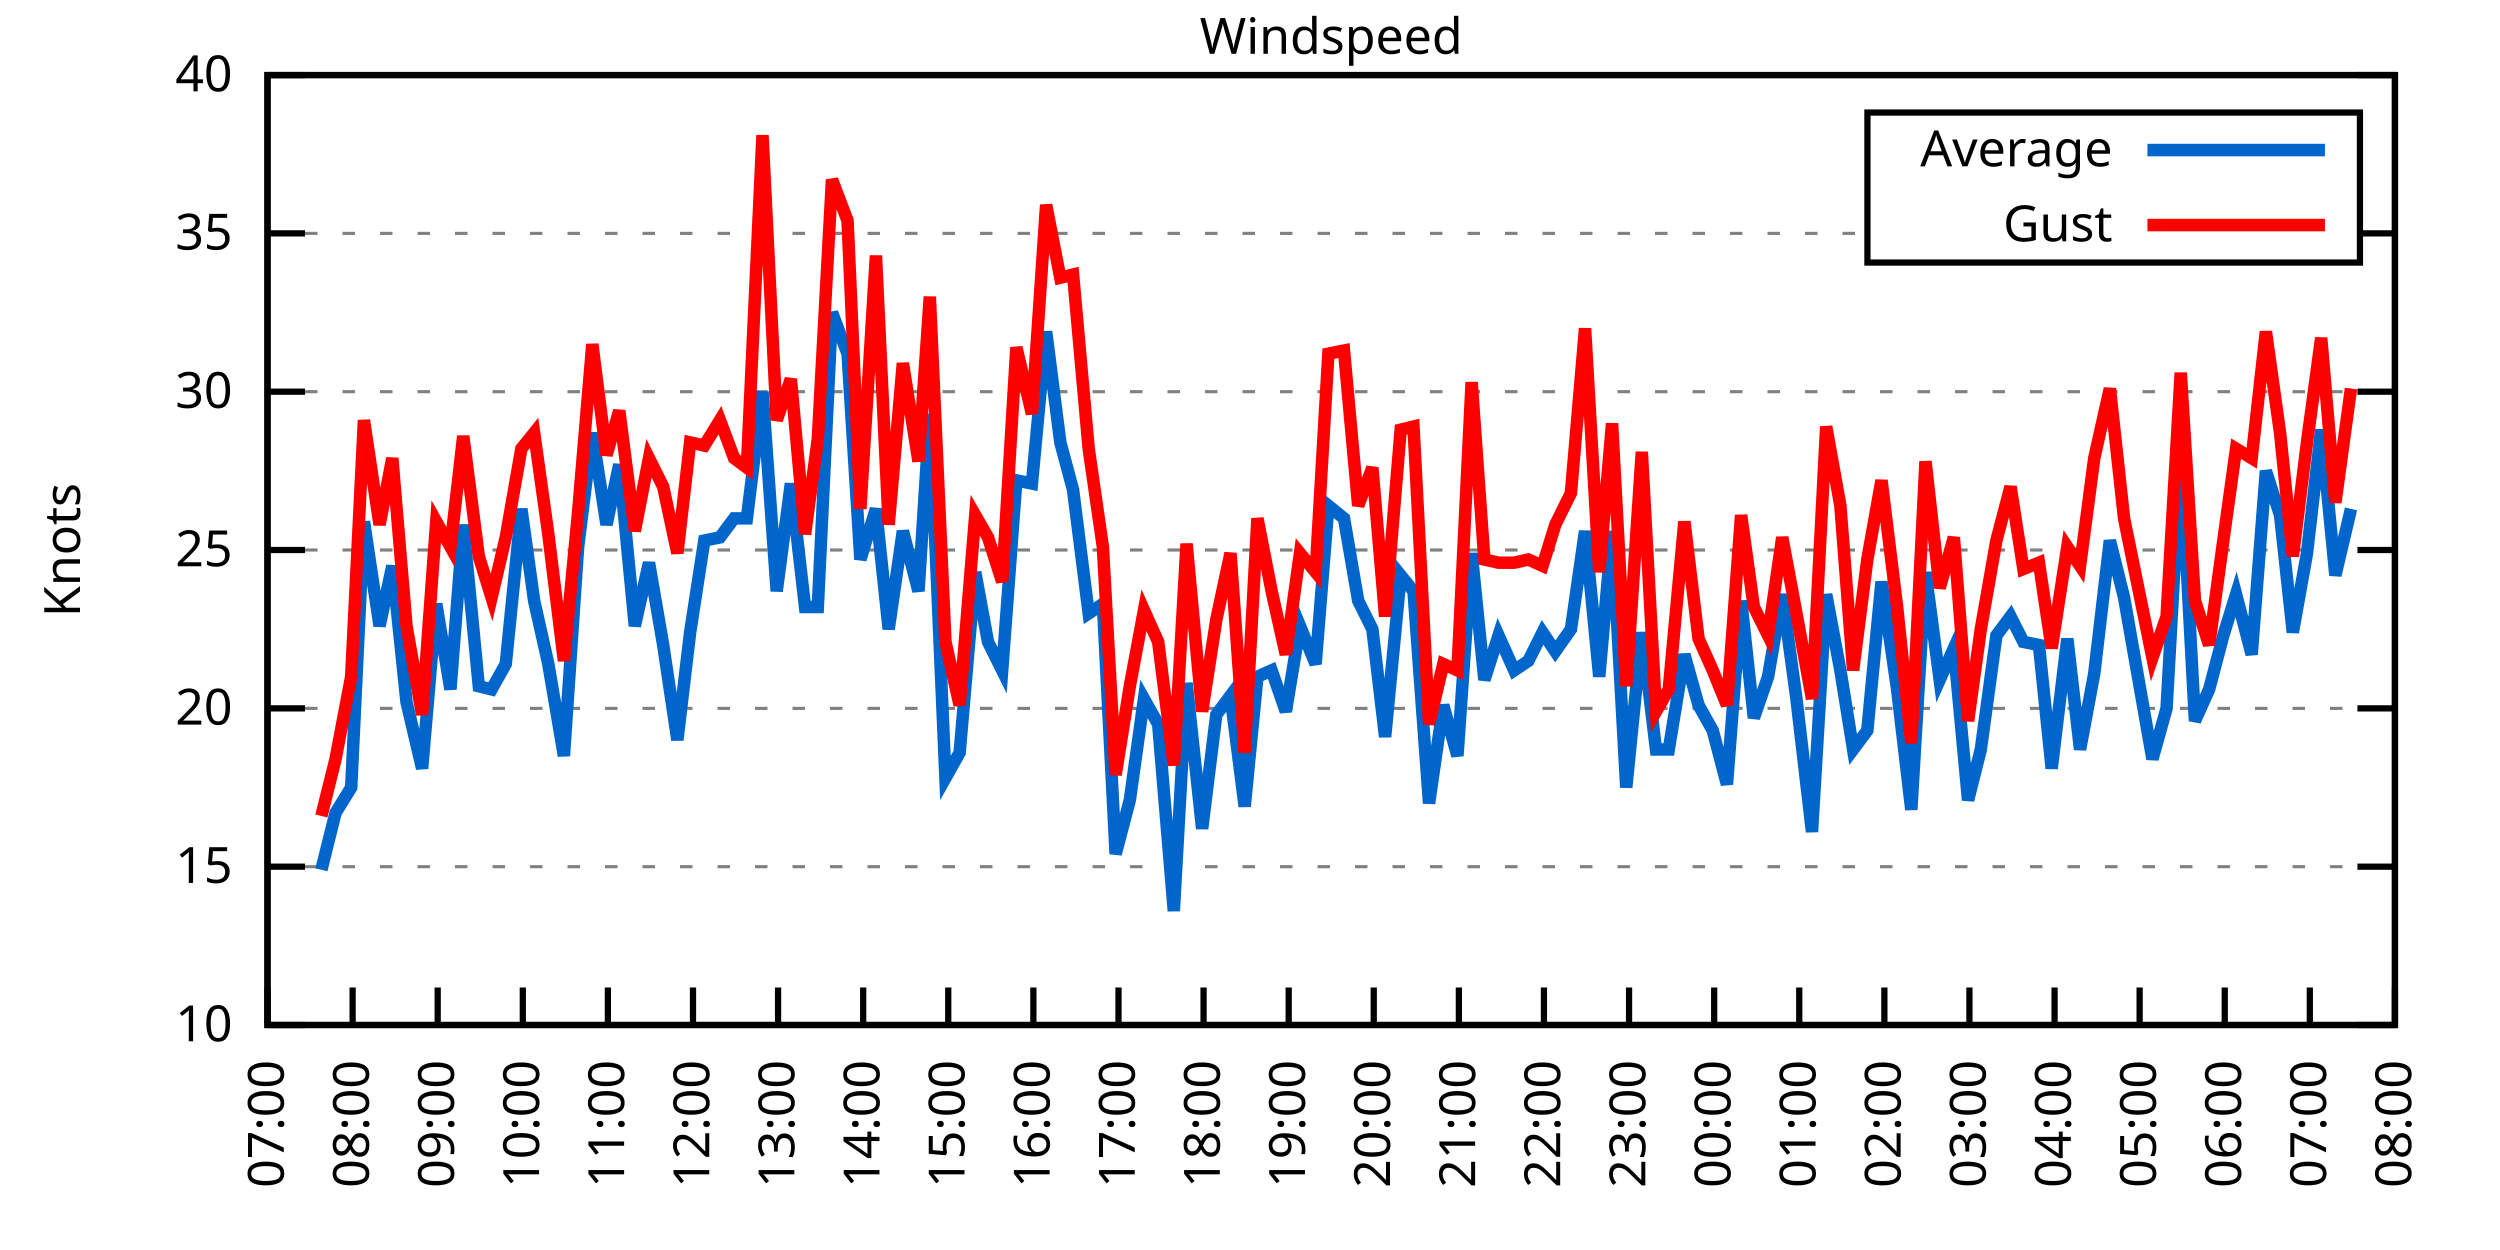
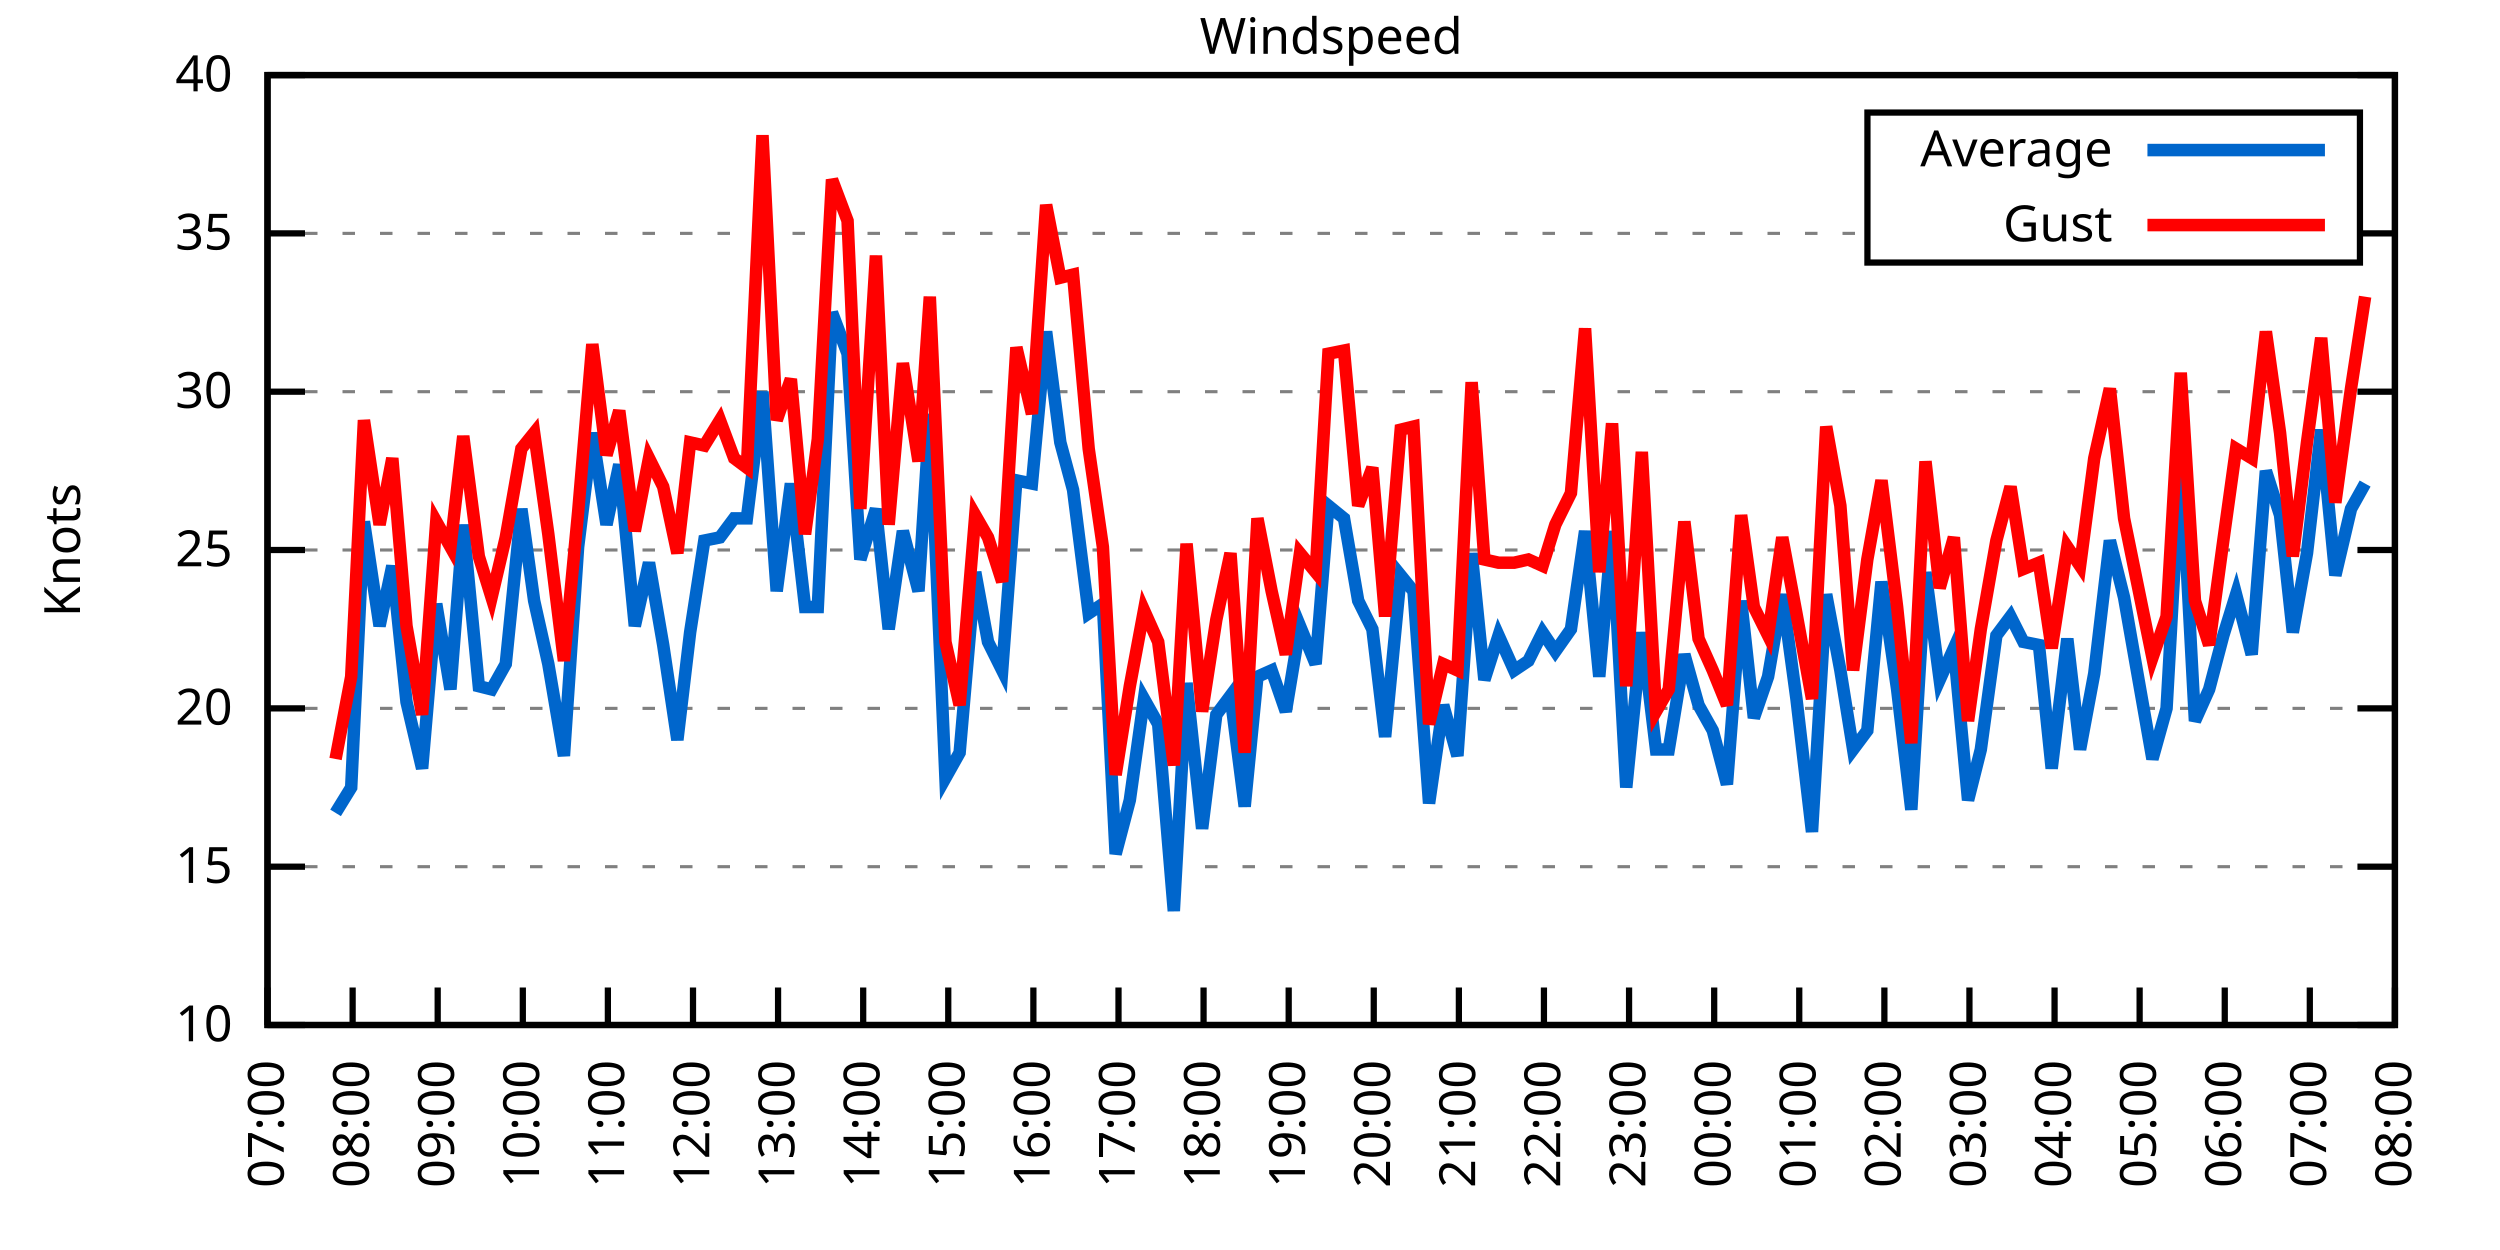
<svg xmlns="http://www.w3.org/2000/svg" xmlns:xlink="http://www.w3.org/1999/xlink" width="400" height="200" viewBox="0 0 400 200">
  <g id="gnuplot_canvas">
    <rect x="0" y="0" width="400" height="200" fill="none" />
    <defs>
      <circle id="gpDot" r="0.5" stroke-width="0.5" stroke="currentColor" />
      <path id="gpPt0" stroke-width="0.333" stroke="currentColor" d="M-1,0 h2 M0,-1 v2" />
      <path id="gpPt1" stroke-width="0.333" stroke="currentColor" d="M-1,-1 L1,1 M1,-1 L-1,1" />
      <path id="gpPt2" stroke-width="0.333" stroke="currentColor" d="M-1,0 L1,0 M0,-1 L0,1 M-1,-1 L1,1 M-1,1 L1,-1" />
      <rect id="gpPt3" stroke-width="0.333" stroke="currentColor" x="-1" y="-1" width="2" height="2" />
      <rect id="gpPt4" stroke-width="0.333" stroke="currentColor" fill="currentColor" x="-1" y="-1" width="2" height="2" />
      <circle id="gpPt5" stroke-width="0.333" stroke="currentColor" cx="0" cy="0" r="1" />
      <use xlink:href="#gpPt5" id="gpPt6" fill="currentColor" stroke="none" />
      <path id="gpPt7" stroke-width="0.333" stroke="currentColor" d="M0,-1.33 L-1.33,0.67 L1.33,0.67 z" />
      <use xlink:href="#gpPt7" id="gpPt8" fill="currentColor" stroke="none" />
      <use xlink:href="#gpPt7" id="gpPt9" stroke="currentColor" transform="rotate(180)" />
      <use xlink:href="#gpPt9" id="gpPt10" fill="currentColor" stroke="none" />
      <use xlink:href="#gpPt3" id="gpPt11" stroke="currentColor" transform="rotate(45)" />
      <use xlink:href="#gpPt11" id="gpPt12" fill="currentColor" stroke="none" />
      <path id="gpPt13" stroke-width="0.333" stroke="currentColor" d="M0,1.330 L1.265,0.411 L0.782,-1.067 L-0.782,-1.076 L-1.265,0.411 z" />
      <use xlink:href="#gpPt13" id="gpPt14" fill="currentColor" stroke="none" />
      <filter id="textbox" filterUnits="objectBoundingBox" x="0" y="0" height="1" width="1">
        <feFlood flood-color="white" flood-opacity="1" result="bgnd" />
        <feComposite in="SourceGraphic" in2="bgnd" operator="atop" />
      </filter>
      <filter id="greybox" filterUnits="objectBoundingBox" x="0" y="0" height="1" width="1">
        <feFlood flood-color="lightgrey" flood-opacity="1" result="grey" />
        <feComposite in="SourceGraphic" in2="grey" operator="atop" />
      </filter>
    </defs>
    <g fill="none" color="white" stroke="currentColor" stroke-width="1.00" stroke-linecap="butt" stroke-linejoin="miter">
</g>
    <g fill="none" color="black" stroke="currentColor" stroke-width="1.00" stroke-linecap="butt" stroke-linejoin="miter">
      <g stroke="none" shape-rendering="crispEdges">
        <polygon fill="rgb(255, 255, 255)" points="42.80,164.00 383.18,164.00 383.18,12.02 42.80,12.02 " />
      </g>
    </g>
    <g fill="none" color="black" stroke="currentColor" stroke-width="1.00" stroke-linecap="butt" stroke-linejoin="miter">
</g>
    <g fill="none" color="black" stroke="black" stroke-width="0.50" stroke-linecap="butt" stroke-linejoin="miter">
</g>
    <g fill="none" color="gray" stroke="currentColor" stroke-width="0.50" stroke-linecap="butt" stroke-linejoin="miter">
      <path stroke="gray" stroke-dasharray="2,4" class="gridline" d="M42.80,164.00 L383.19,164.00  " />
    </g>
    <g fill="none" color="gray" stroke="gray" stroke-width="1.00" stroke-linecap="butt" stroke-linejoin="miter">
</g>
    <g fill="none" color="black" stroke="currentColor" stroke-width="1.00" stroke-linecap="butt" stroke-linejoin="miter">
      <path stroke="black" d="M42.80,164.00 L48.80,164.00 M383.19,164.00 L377.19,164.00  " />
      <g transform="translate(37.20,166.60)" stroke="none" fill="black" font-family="Sans" font-size="8.00" text-anchor="end">
        <text>
          <tspan font-family="Sans"> 10</tspan>
        </text>
      </g>
    </g>
    <g fill="none" color="black" stroke="currentColor" stroke-width="1.00" stroke-linecap="butt" stroke-linejoin="miter">
</g>
    <g fill="none" color="black" stroke="black" stroke-width="0.50" stroke-linecap="butt" stroke-linejoin="miter">
</g>
    <g fill="none" color="gray" stroke="currentColor" stroke-width="0.50" stroke-linecap="butt" stroke-linejoin="miter">
      <path stroke="gray" stroke-dasharray="2,4" class="gridline" d="M42.80,138.67 L383.19,138.67  " />
    </g>
    <g fill="none" color="gray" stroke="gray" stroke-width="1.00" stroke-linecap="butt" stroke-linejoin="miter">
</g>
    <g fill="none" color="black" stroke="currentColor" stroke-width="1.00" stroke-linecap="butt" stroke-linejoin="miter">
      <path stroke="black" d="M42.80,138.67 L48.80,138.67 M383.19,138.67 L377.19,138.67  " />
      <g transform="translate(37.20,141.27)" stroke="none" fill="black" font-family="Sans" font-size="8.00" text-anchor="end">
        <text>
          <tspan font-family="Sans"> 15</tspan>
        </text>
      </g>
    </g>
    <g fill="none" color="black" stroke="currentColor" stroke-width="1.00" stroke-linecap="butt" stroke-linejoin="miter">
</g>
    <g fill="none" color="black" stroke="black" stroke-width="0.50" stroke-linecap="butt" stroke-linejoin="miter">
</g>
    <g fill="none" color="gray" stroke="currentColor" stroke-width="0.50" stroke-linecap="butt" stroke-linejoin="miter">
      <path stroke="gray" stroke-dasharray="2,4" class="gridline" d="M42.80,113.34 L383.19,113.34  " />
    </g>
    <g fill="none" color="gray" stroke="gray" stroke-width="1.00" stroke-linecap="butt" stroke-linejoin="miter">
</g>
    <g fill="none" color="black" stroke="currentColor" stroke-width="1.00" stroke-linecap="butt" stroke-linejoin="miter">
      <path stroke="black" d="M42.80,113.34 L48.80,113.34 M383.19,113.34 L377.19,113.34  " />
      <g transform="translate(37.20,115.94)" stroke="none" fill="black" font-family="Sans" font-size="8.00" text-anchor="end">
        <text>
          <tspan font-family="Sans"> 20</tspan>
        </text>
      </g>
    </g>
    <g fill="none" color="black" stroke="currentColor" stroke-width="1.00" stroke-linecap="butt" stroke-linejoin="miter">
</g>
    <g fill="none" color="black" stroke="black" stroke-width="0.50" stroke-linecap="butt" stroke-linejoin="miter">
</g>
    <g fill="none" color="gray" stroke="currentColor" stroke-width="0.50" stroke-linecap="butt" stroke-linejoin="miter">
      <path stroke="gray" stroke-dasharray="2,4" class="gridline" d="M42.80,88.00 L383.19,88.00  " />
    </g>
    <g fill="none" color="gray" stroke="gray" stroke-width="1.00" stroke-linecap="butt" stroke-linejoin="miter">
</g>
    <g fill="none" color="black" stroke="currentColor" stroke-width="1.00" stroke-linecap="butt" stroke-linejoin="miter">
      <path stroke="black" d="M42.80,88.00 L48.80,88.00 M383.19,88.00 L377.19,88.00  " />
      <g transform="translate(37.20,90.60)" stroke="none" fill="black" font-family="Sans" font-size="8.00" text-anchor="end">
        <text>
          <tspan font-family="Sans"> 25</tspan>
        </text>
      </g>
    </g>
    <g fill="none" color="black" stroke="currentColor" stroke-width="1.00" stroke-linecap="butt" stroke-linejoin="miter">
</g>
    <g fill="none" color="black" stroke="black" stroke-width="0.50" stroke-linecap="butt" stroke-linejoin="miter">
</g>
    <g fill="none" color="gray" stroke="currentColor" stroke-width="0.50" stroke-linecap="butt" stroke-linejoin="miter">
      <path stroke="gray" stroke-dasharray="2,4" class="gridline" d="M42.80,62.67 L383.19,62.67  " />
    </g>
    <g fill="none" color="gray" stroke="gray" stroke-width="1.00" stroke-linecap="butt" stroke-linejoin="miter">
</g>
    <g fill="none" color="black" stroke="currentColor" stroke-width="1.00" stroke-linecap="butt" stroke-linejoin="miter">
      <path stroke="black" d="M42.80,62.67 L48.80,62.67 M383.19,62.67 L377.19,62.67  " />
      <g transform="translate(37.20,65.27)" stroke="none" fill="black" font-family="Sans" font-size="8.00" text-anchor="end">
        <text>
          <tspan font-family="Sans"> 30</tspan>
        </text>
      </g>
    </g>
    <g fill="none" color="black" stroke="currentColor" stroke-width="1.00" stroke-linecap="butt" stroke-linejoin="miter">
</g>
    <g fill="none" color="black" stroke="black" stroke-width="0.50" stroke-linecap="butt" stroke-linejoin="miter">
</g>
    <g fill="none" color="gray" stroke="currentColor" stroke-width="0.50" stroke-linecap="butt" stroke-linejoin="miter">
      <path stroke="gray" stroke-dasharray="2,4" class="gridline" d="M42.80,37.34 L298.79,37.34 M377.59,37.34 L383.19,37.34  " />
    </g>
    <g fill="none" color="gray" stroke="gray" stroke-width="1.00" stroke-linecap="butt" stroke-linejoin="miter">
</g>
    <g fill="none" color="black" stroke="currentColor" stroke-width="1.00" stroke-linecap="butt" stroke-linejoin="miter">
      <path stroke="black" d="M42.80,37.34 L48.80,37.34 M383.19,37.34 L377.19,37.34  " />
      <g transform="translate(37.20,39.94)" stroke="none" fill="black" font-family="Sans" font-size="8.00" text-anchor="end">
        <text>
          <tspan font-family="Sans"> 35</tspan>
        </text>
      </g>
    </g>
    <g fill="none" color="black" stroke="currentColor" stroke-width="1.00" stroke-linecap="butt" stroke-linejoin="miter">
</g>
    <g fill="none" color="black" stroke="black" stroke-width="0.50" stroke-linecap="butt" stroke-linejoin="miter">
</g>
    <g fill="none" color="gray" stroke="currentColor" stroke-width="0.50" stroke-linecap="butt" stroke-linejoin="miter">
      <path stroke="gray" stroke-dasharray="2,4" class="gridline" d="M42.80,12.01 L383.19,12.01  " />
    </g>
    <g fill="none" color="gray" stroke="gray" stroke-width="1.00" stroke-linecap="butt" stroke-linejoin="miter">
</g>
    <g fill="none" color="black" stroke="currentColor" stroke-width="1.00" stroke-linecap="butt" stroke-linejoin="miter">
      <path stroke="black" d="M42.80,12.01 L48.80,12.01 M383.19,12.01 L377.19,12.01  " />
      <g transform="translate(37.20,14.61)" stroke="none" fill="black" font-family="Sans" font-size="8.00" text-anchor="end">
        <text>
          <tspan font-family="Sans"> 40</tspan>
        </text>
      </g>
    </g>
    <g fill="none" color="black" stroke="currentColor" stroke-width="1.00" stroke-linecap="butt" stroke-linejoin="miter">
      <path stroke="black" d="M42.80,164.00 L42.80,158.00  " />
      <g transform="translate(45.40,169.60) rotate(270.00)" stroke="none" fill="black" font-family="Sans" font-size="8.00" text-anchor="end">
        <text>
          <tspan font-family="Sans">07:00</tspan>
        </text>
      </g>
    </g>
    <g fill="none" color="black" stroke="currentColor" stroke-width="1.00" stroke-linecap="butt" stroke-linejoin="miter">
      <path stroke="black" d="M56.42,164.00 L56.42,158.00  " />
      <g transform="translate(59.02,169.60) rotate(270.00)" stroke="none" fill="black" font-family="Sans" font-size="8.00" text-anchor="end">
        <text>
          <tspan font-family="Sans">08:00</tspan>
        </text>
      </g>
    </g>
    <g fill="none" color="black" stroke="currentColor" stroke-width="1.00" stroke-linecap="butt" stroke-linejoin="miter">
      <path stroke="black" d="M70.03,164.00 L70.03,158.00  " />
      <g transform="translate(72.63,169.60) rotate(270.00)" stroke="none" fill="black" font-family="Sans" font-size="8.00" text-anchor="end">
        <text>
          <tspan font-family="Sans">09:00</tspan>
        </text>
      </g>
    </g>
    <g fill="none" color="black" stroke="currentColor" stroke-width="1.00" stroke-linecap="butt" stroke-linejoin="miter">
      <path stroke="black" d="M83.65,164.00 L83.65,158.00  " />
      <g transform="translate(86.25,169.60) rotate(270.00)" stroke="none" fill="black" font-family="Sans" font-size="8.00" text-anchor="end">
        <text>
          <tspan font-family="Sans">10:00</tspan>
        </text>
      </g>
    </g>
    <g fill="none" color="black" stroke="currentColor" stroke-width="1.00" stroke-linecap="butt" stroke-linejoin="miter">
      <path stroke="black" d="M97.26,164.00 L97.26,158.00  " />
      <g transform="translate(99.86,169.60) rotate(270.00)" stroke="none" fill="black" font-family="Sans" font-size="8.00" text-anchor="end">
        <text>
          <tspan font-family="Sans">11:00</tspan>
        </text>
      </g>
    </g>
    <g fill="none" color="black" stroke="currentColor" stroke-width="1.00" stroke-linecap="butt" stroke-linejoin="miter">
      <path stroke="black" d="M110.88,164.00 L110.88,158.00  " />
      <g transform="translate(113.48,169.60) rotate(270.00)" stroke="none" fill="black" font-family="Sans" font-size="8.00" text-anchor="end">
        <text>
          <tspan font-family="Sans">12:00</tspan>
        </text>
      </g>
    </g>
    <g fill="none" color="black" stroke="currentColor" stroke-width="1.00" stroke-linecap="butt" stroke-linejoin="miter">
      <path stroke="black" d="M124.49,164.00 L124.49,158.00  " />
      <g transform="translate(127.09,169.60) rotate(270.00)" stroke="none" fill="black" font-family="Sans" font-size="8.00" text-anchor="end">
        <text>
          <tspan font-family="Sans">13:00</tspan>
        </text>
      </g>
    </g>
    <g fill="none" color="black" stroke="currentColor" stroke-width="1.00" stroke-linecap="butt" stroke-linejoin="miter">
      <path stroke="black" d="M138.11,164.00 L138.11,158.00  " />
      <g transform="translate(140.71,169.60) rotate(270.00)" stroke="none" fill="black" font-family="Sans" font-size="8.00" text-anchor="end">
        <text>
          <tspan font-family="Sans">14:00</tspan>
        </text>
      </g>
    </g>
    <g fill="none" color="black" stroke="currentColor" stroke-width="1.00" stroke-linecap="butt" stroke-linejoin="miter">
      <path stroke="black" d="M151.72,164.00 L151.72,158.00  " />
      <g transform="translate(154.32,169.60) rotate(270.00)" stroke="none" fill="black" font-family="Sans" font-size="8.00" text-anchor="end">
        <text>
          <tspan font-family="Sans">15:00</tspan>
        </text>
      </g>
    </g>
    <g fill="none" color="black" stroke="currentColor" stroke-width="1.00" stroke-linecap="butt" stroke-linejoin="miter">
      <path stroke="black" d="M165.34,164.00 L165.34,158.00  " />
      <g transform="translate(167.94,169.60) rotate(270.00)" stroke="none" fill="black" font-family="Sans" font-size="8.00" text-anchor="end">
        <text>
          <tspan font-family="Sans">16:00</tspan>
        </text>
      </g>
    </g>
    <g fill="none" color="black" stroke="currentColor" stroke-width="1.00" stroke-linecap="butt" stroke-linejoin="miter">
      <path stroke="black" d="M178.96,164.00 L178.96,158.00  " />
      <g transform="translate(181.56,169.60) rotate(270.00)" stroke="none" fill="black" font-family="Sans" font-size="8.00" text-anchor="end">
        <text>
          <tspan font-family="Sans">17:00</tspan>
        </text>
      </g>
    </g>
    <g fill="none" color="black" stroke="currentColor" stroke-width="1.00" stroke-linecap="butt" stroke-linejoin="miter">
      <path stroke="black" d="M192.57,164.00 L192.57,158.00  " />
      <g transform="translate(195.17,169.60) rotate(270.00)" stroke="none" fill="black" font-family="Sans" font-size="8.00" text-anchor="end">
        <text>
          <tspan font-family="Sans">18:00</tspan>
        </text>
      </g>
    </g>
    <g fill="none" color="black" stroke="currentColor" stroke-width="1.00" stroke-linecap="butt" stroke-linejoin="miter">
      <path stroke="black" d="M206.19,164.00 L206.19,158.00  " />
      <g transform="translate(208.79,169.60) rotate(270.00)" stroke="none" fill="black" font-family="Sans" font-size="8.00" text-anchor="end">
        <text>
          <tspan font-family="Sans">19:00</tspan>
        </text>
      </g>
    </g>
    <g fill="none" color="black" stroke="currentColor" stroke-width="1.00" stroke-linecap="butt" stroke-linejoin="miter">
      <path stroke="black" d="M219.80,164.00 L219.80,158.00  " />
      <g transform="translate(222.40,169.60) rotate(270.00)" stroke="none" fill="black" font-family="Sans" font-size="8.00" text-anchor="end">
        <text>
          <tspan font-family="Sans">20:00</tspan>
        </text>
      </g>
    </g>
    <g fill="none" color="black" stroke="currentColor" stroke-width="1.00" stroke-linecap="butt" stroke-linejoin="miter">
      <path stroke="black" d="M233.42,164.00 L233.42,158.00  " />
      <g transform="translate(236.02,169.60) rotate(270.00)" stroke="none" fill="black" font-family="Sans" font-size="8.00" text-anchor="end">
        <text>
          <tspan font-family="Sans">21:00</tspan>
        </text>
      </g>
    </g>
    <g fill="none" color="black" stroke="currentColor" stroke-width="1.00" stroke-linecap="butt" stroke-linejoin="miter">
      <path stroke="black" d="M247.03,164.00 L247.03,158.00  " />
      <g transform="translate(249.63,169.60) rotate(270.00)" stroke="none" fill="black" font-family="Sans" font-size="8.00" text-anchor="end">
        <text>
          <tspan font-family="Sans">22:00</tspan>
        </text>
      </g>
    </g>
    <g fill="none" color="black" stroke="currentColor" stroke-width="1.00" stroke-linecap="butt" stroke-linejoin="miter">
      <path stroke="black" d="M260.65,164.00 L260.65,158.00  " />
      <g transform="translate(263.25,169.60) rotate(270.00)" stroke="none" fill="black" font-family="Sans" font-size="8.00" text-anchor="end">
        <text>
          <tspan font-family="Sans">23:00</tspan>
        </text>
      </g>
    </g>
    <g fill="none" color="black" stroke="currentColor" stroke-width="1.00" stroke-linecap="butt" stroke-linejoin="miter">
      <path stroke="black" d="M274.27,164.00 L274.27,158.00  " />
      <g transform="translate(276.87,169.60) rotate(270.00)" stroke="none" fill="black" font-family="Sans" font-size="8.00" text-anchor="end">
        <text>
          <tspan font-family="Sans">00:00</tspan>
        </text>
      </g>
    </g>
    <g fill="none" color="black" stroke="currentColor" stroke-width="1.00" stroke-linecap="butt" stroke-linejoin="miter">
      <path stroke="black" d="M287.88,164.00 L287.88,158.00  " />
      <g transform="translate(290.48,169.60) rotate(270.00)" stroke="none" fill="black" font-family="Sans" font-size="8.00" text-anchor="end">
        <text>
          <tspan font-family="Sans">01:00</tspan>
        </text>
      </g>
    </g>
    <g fill="none" color="black" stroke="currentColor" stroke-width="1.00" stroke-linecap="butt" stroke-linejoin="miter">
      <path stroke="black" d="M301.50,164.00 L301.50,158.00  " />
      <g transform="translate(304.10,169.60) rotate(270.00)" stroke="none" fill="black" font-family="Sans" font-size="8.00" text-anchor="end">
        <text>
          <tspan font-family="Sans">02:00</tspan>
        </text>
      </g>
    </g>
    <g fill="none" color="black" stroke="currentColor" stroke-width="1.00" stroke-linecap="butt" stroke-linejoin="miter">
      <path stroke="black" d="M315.11,164.00 L315.11,158.00  " />
      <g transform="translate(317.71,169.60) rotate(270.00)" stroke="none" fill="black" font-family="Sans" font-size="8.00" text-anchor="end">
        <text>
          <tspan font-family="Sans">03:00</tspan>
        </text>
      </g>
    </g>
    <g fill="none" color="black" stroke="currentColor" stroke-width="1.00" stroke-linecap="butt" stroke-linejoin="miter">
      <path stroke="black" d="M328.73,164.00 L328.73,158.00  " />
      <g transform="translate(331.33,169.60) rotate(270.00)" stroke="none" fill="black" font-family="Sans" font-size="8.00" text-anchor="end">
        <text>
          <tspan font-family="Sans">04:00</tspan>
        </text>
      </g>
    </g>
    <g fill="none" color="black" stroke="currentColor" stroke-width="1.00" stroke-linecap="butt" stroke-linejoin="miter">
      <path stroke="black" d="M342.34,164.00 L342.34,158.00  " />
      <g transform="translate(344.94,169.60) rotate(270.00)" stroke="none" fill="black" font-family="Sans" font-size="8.00" text-anchor="end">
        <text>
          <tspan font-family="Sans">05:00</tspan>
        </text>
      </g>
    </g>
    <g fill="none" color="black" stroke="currentColor" stroke-width="1.00" stroke-linecap="butt" stroke-linejoin="miter">
      <path stroke="black" d="M355.96,164.00 L355.96,158.00  " />
      <g transform="translate(358.56,169.60) rotate(270.00)" stroke="none" fill="black" font-family="Sans" font-size="8.00" text-anchor="end">
        <text>
          <tspan font-family="Sans">06:00</tspan>
        </text>
      </g>
    </g>
    <g fill="none" color="black" stroke="currentColor" stroke-width="1.00" stroke-linecap="butt" stroke-linejoin="miter">
      <path stroke="black" d="M369.57,164.00 L369.57,158.00  " />
      <g transform="translate(372.17,169.60) rotate(270.00)" stroke="none" fill="black" font-family="Sans" font-size="8.00" text-anchor="end">
        <text>
          <tspan font-family="Sans">07:00</tspan>
        </text>
      </g>
    </g>
    <g fill="none" color="black" stroke="currentColor" stroke-width="1.00" stroke-linecap="butt" stroke-linejoin="miter">
      <path stroke="black" d="M383.19,164.00 L383.19,158.00  " />
      <g transform="translate(385.79,169.60) rotate(270.00)" stroke="none" fill="black" font-family="Sans" font-size="8.00" text-anchor="end">
        <text>
          <tspan font-family="Sans">08:00</tspan>
        </text>
      </g>
    </g>
    <g fill="none" color="black" stroke="currentColor" stroke-width="1.00" stroke-linecap="butt" stroke-linejoin="miter">
</g>
    <g fill="none" color="black" stroke="currentColor" stroke-width="1.00" stroke-linecap="butt" stroke-linejoin="miter">
      <path stroke="black" d="M42.80,12.01 L42.80,164.00 L383.19,164.00 L383.19,12.01 L42.80,12.01 Z  " />
    </g>
    <g fill="none" color="black" stroke="currentColor" stroke-width="1.00" stroke-linecap="butt" stroke-linejoin="miter">
</g>
    <g fill="none" color="black" stroke="currentColor" stroke-width="1.00" stroke-linecap="butt" stroke-linejoin="miter">
      <path stroke="black" d="M298.79,42.01 L298.79,18.01 L377.59,18.01 L377.59,42.01 L298.79,42.01 Z  " />
    </g>
    <g id="Windspeed_plot_1">
      <g fill="none" color="white" stroke="black" stroke-width="2.00" stroke-linecap="butt" stroke-linejoin="miter">
</g>
      <g fill="none" color="black" stroke="currentColor" stroke-width="2.00" stroke-linecap="butt" stroke-linejoin="miter">
        <g transform="translate(337.99,26.61)" stroke="none" fill="black" font-family="Sans" font-size="8.00" text-anchor="end">
          <text>
            <tspan font-family="Sans">Average</tspan>
          </text>
        </g>
      </g>
      <g fill="none" color="black" stroke="currentColor" stroke-width="2.00" stroke-linecap="butt" stroke-linejoin="miter">
-         <path stroke="rgb(  0, 102, 204)" d="M343.59,24.01 L371.99,24.01 M51.42,139.17 L53.69,130.06 L56.19,126.00 L58.23,83.45 L60.73,100.16 L62.77,90.54   L65.04,112.32 L67.54,122.96 L69.80,96.62 L72.07,110.30 L74.12,83.95 L76.61,109.79 L78.65,110.30 L80.92,106.24   L83.42,81.42 L85.46,96.11 L87.73,106.24 L90.23,120.94 L92.50,87.50 L94.77,69.26 L97.04,83.95 L99.08,74.33   L101.57,100.16 L103.84,90.03 L106.11,103.20 L108.38,118.40 L110.42,101.18 L112.69,86.49 L115.19,85.98 L117.46,82.94   L119.50,82.94 L122.00,62.67 L124.27,94.59 L126.54,77.37 L128.81,97.12 L130.85,97.12 L133.12,50.01 L135.61,56.59   L137.66,89.52 L140.15,81.42 L142.19,100.67 L144.46,84.97 L146.96,94.59 L148.77,66.22 L151.27,124.48 L153.54,120.43   L156.04,91.55 L158.08,102.70 L160.35,107.26 L162.62,76.86 L165.11,77.37 L167.38,53.05 L169.65,70.78 L171.69,78.38   L174.19,98.14 L176.46,96.62 L178.50,136.64 L180.77,128.03 L183.04,111.82 L185.31,115.87 L187.81,145.76 L189.85,109.28   L192.34,132.59 L194.61,114.35 L196.88,111.31 L199.15,129.04 L201.19,108.27 L203.46,107.26 L205.73,113.84 L208.00,100.16   L210.50,106.24 L212.54,80.91 L215.04,82.94 L217.31,96.11 L219.58,100.67 L221.62,117.90 L224.11,92.06 L226.16,94.59   L228.65,128.54 L230.92,112.83 L233.19,120.94 L235.46,88.51 L237.50,108.78 L239.77,101.68 L242.27,107.26 L244.54,105.74   L246.81,101.18 L248.85,104.22 L251.35,100.67 L253.61,84.97 L255.88,108.27 L257.93,84.97 L260.20,126.00 L262.69,101.18   L264.96,119.92 L267.00,119.92 L269.50,104.72 L271.77,112.83 L274.04,116.88 L276.31,125.50 L278.58,96.11 L280.62,114.86   L282.89,108.27 L285.16,95.10 L287.43,111.82 L289.92,133.10 L292.19,95.10 L294.46,107.26 L296.50,119.92 L298.77,116.88   L301.04,93.07 L303.54,110.30 L305.81,129.55 L308.08,91.55 L310.35,108.78 L312.62,103.71 L314.89,128.03 L316.93,119.92   L319.42,101.68 L321.69,98.64 L323.74,102.70 L326.23,103.20 L328.27,122.96 L330.77,102.19 L332.81,119.92 L335.08,107.76   L337.58,86.49 L339.85,95.60 L344.39,121.44 L346.65,113.34 L348.92,72.81 L351.19,115.36 L353.46,110.30 L355.73,101.68   L357.77,95.10 L360.27,104.72 L362.54,75.34 L364.81,82.43 L366.85,101.18 L369.12,88.51 L371.39,68.75 L373.66,92.06   L376.16,81.42  " />
+         <path stroke="rgb(  0, 102, 204)" d="M343.59,24.01 L371.99,24.01 M53.69,130.06 L56.19,126.00 L58.23,83.45 L60.73,100.16 L62.77,90.54 L65.04,112.32   L67.54,122.96 L69.80,96.62 L72.07,110.30 L74.12,83.95 L76.61,109.79 L78.65,110.30 L80.92,106.24 L83.42,81.42   L85.46,96.11 L87.73,106.24 L90.23,120.94 L92.50,87.50 L94.77,69.26 L97.04,83.95 L99.08,74.33 L101.57,100.16   L103.84,90.03 L106.11,103.20 L108.38,118.40 L110.42,101.18 L112.69,86.49 L115.19,85.98 L117.46,82.94 L119.50,82.94   L122.00,62.67 L124.27,94.59 L126.54,77.37 L128.81,97.12 L130.85,97.12 L133.12,50.01 L135.61,56.59 L137.66,89.52   L140.15,81.42 L142.19,100.67 L144.46,84.97 L146.96,94.59 L148.77,66.22 L151.27,124.48 L153.54,120.43 L156.04,91.55   L158.08,102.70 L160.35,107.26 L162.62,76.86 L165.11,77.37 L167.38,53.05 L169.65,70.78 L171.69,78.38 L174.19,98.14   L176.46,96.62 L178.50,136.64 L180.77,128.03 L183.04,111.82 L185.31,115.87 L187.81,145.76 L189.85,109.28 L192.34,132.59   L194.61,114.35 L196.88,111.31 L199.15,129.04 L201.19,108.27 L203.46,107.26 L205.73,113.84 L208.00,100.16 L210.50,106.24   L212.54,80.91 L215.04,82.94 L217.31,96.11 L219.58,100.67 L221.62,117.90 L224.11,92.06 L226.16,94.59 L228.65,128.54   L230.92,112.83 L233.19,120.94 L235.46,88.51 L237.50,108.78 L239.77,101.68 L242.27,107.26 L244.54,105.74 L246.81,101.18   L248.85,104.22 L251.35,100.67 L253.61,84.97 L255.88,108.27 L257.93,84.97 L260.20,126.00 L262.69,101.18 L264.96,119.92   L267.00,119.92 L269.50,104.72 L271.77,112.83 L274.04,116.88 L276.31,125.50 L278.58,96.11 L280.62,114.86 L282.89,108.27   L285.16,95.10 L287.43,111.82 L289.92,133.10 L292.19,95.10 L294.46,107.26 L296.50,119.92 L298.77,116.88 L301.04,93.07   L303.54,110.30 L305.81,129.55 L308.08,91.55 L310.35,108.78 L312.62,103.71 L314.89,128.03 L316.93,119.92 L319.42,101.68   L321.69,98.64 L323.74,102.70 L326.23,103.20 L328.27,122.96 L330.77,102.19 L332.81,119.92 L335.08,107.76 L337.58,86.49   L339.85,95.60 L344.39,121.44 L346.65,113.34 L348.92,72.81 L351.19,115.36 L353.46,110.30 L355.73,101.68 L357.77,95.10   L360.27,104.72 L362.54,75.34 L364.81,82.43 L366.85,101.18 L369.12,88.51 L371.39,68.75 L373.66,92.06 L376.16,81.42   L378.42,77.37  " />
      </g>
    </g>
    <g id="Windspeed_plot_2">
      <g fill="none" color="black" stroke="currentColor" stroke-width="2.00" stroke-linecap="butt" stroke-linejoin="miter">
        <g transform="translate(337.99,38.61)" stroke="none" fill="black" font-family="Sans" font-size="8.00" text-anchor="end">
          <text>
            <tspan font-family="Sans">Gust</tspan>
          </text>
        </g>
      </g>
      <g fill="none" color="black" stroke="currentColor" stroke-width="2.00" stroke-linecap="butt" stroke-linejoin="miter">
-         <path stroke="rgb(255,   0,   0)" d="M343.59,36.01 L371.99,36.01 M51.42,130.56 L53.69,121.44 L56.19,108.27 L58.23,67.23 L60.73,83.95 L62.77,73.31   L65.04,100.16 L67.54,114.35 L69.80,83.45 L72.07,87.50 L74.12,69.77 L76.61,89.02 L78.65,95.60 L80.92,85.98   L83.42,71.79 L85.46,69.26 L87.73,85.47 L90.23,105.74 L92.50,81.93 L94.77,55.07 L97.04,72.81 L99.08,65.71   L101.57,84.97 L103.84,73.31 L106.11,77.87 L108.38,88.51 L110.42,70.78 L112.69,71.29 L115.19,67.23 L117.46,73.31   L119.50,74.83 L122.00,21.64 L124.27,67.23 L126.54,60.65 L128.81,85.47 L130.85,70.27 L133.12,28.73 L135.61,35.32   L137.66,81.42 L140.15,40.89 L142.19,83.95 L144.46,58.11 L146.96,73.82 L148.77,47.47 L151.27,102.70 L153.54,112.83   L156.04,82.43 L158.08,85.98 L160.35,93.07 L162.62,55.58 L165.11,66.22 L167.38,32.78 L169.65,44.43 L171.69,43.93   L174.19,71.79 L176.46,87.50 L178.50,123.98 L180.77,109.79 L183.04,97.63 L185.31,102.70 L187.81,122.46 L189.85,86.99   L192.34,113.84 L194.61,99.15 L196.88,88.51 L199.15,120.43 L201.19,82.94 L203.46,94.59 L205.73,104.72 L208.00,88.51   L210.50,91.55 L212.54,56.59 L215.04,56.09 L217.31,80.91 L219.58,74.83 L221.62,98.64 L224.11,68.75 L226.16,68.25   L228.65,115.87 L230.92,106.24 L233.19,107.26 L235.46,61.15 L237.50,89.52 L239.77,90.03 L242.27,90.03 L244.54,89.52   L246.81,90.54 L248.85,83.95 L251.35,78.89 L253.61,52.54 L255.88,91.55 L257.93,67.74 L260.20,109.79 L262.69,72.30   L264.96,113.84 L267.00,110.30 L269.50,83.45 L271.77,102.19 L274.04,107.26 L276.31,112.83 L278.58,82.43 L280.62,97.12   L282.89,101.68 L285.16,85.98 L287.43,98.14 L289.92,111.82 L292.19,68.25 L294.46,80.91 L296.50,107.26 L298.77,89.52   L301.04,76.86 L303.54,97.12 L305.81,118.91 L308.08,73.82 L310.35,94.08 L312.62,85.98 L314.89,115.36 L316.93,100.67   L319.42,86.49 L321.69,77.87 L323.74,91.04 L326.23,90.03 L328.27,103.71 L330.77,87.50 L332.81,90.54 L335.08,73.31   L337.58,62.17 L339.85,82.94 L344.39,105.23 L346.65,98.64 L348.92,59.63 L351.19,96.11 L353.46,103.20 L355.73,86.49   L357.77,71.79 L360.27,73.31 L362.54,53.05 L364.81,69.26 L366.85,89.02 L369.12,70.78 L371.39,54.06 L373.66,80.41   L376.16,62.17  " />
+         <path stroke="rgb(255,   0,   0)" d="M343.59,36.01 L371.99,36.01 M53.69,121.44 L56.19,108.27 L58.23,67.23 L60.73,83.95 L62.77,73.31 L65.04,100.16   L67.54,114.35 L69.80,83.45 L72.07,87.50 L74.12,69.77 L76.61,89.02 L78.65,95.60 L80.92,85.98 L83.42,71.79   L85.46,69.26 L87.73,85.47 L90.23,105.74 L92.50,81.93 L94.77,55.07 L97.04,72.81 L99.08,65.71 L101.57,84.97   L103.84,73.31 L106.11,77.87 L108.38,88.51 L110.42,70.78 L112.69,71.29 L115.19,67.23 L117.46,73.31 L119.50,74.83   L122.00,21.64 L124.27,67.23 L126.54,60.65 L128.81,85.47 L130.85,70.27 L133.12,28.73 L135.61,35.32 L137.66,81.42   L140.15,40.89 L142.19,83.95 L144.46,58.11 L146.96,73.82 L148.77,47.47 L151.27,102.70 L153.54,112.83 L156.04,82.43   L158.08,85.98 L160.35,93.07 L162.62,55.58 L165.11,66.22 L167.38,32.78 L169.65,44.43 L171.69,43.93 L174.19,71.79   L176.46,87.50 L178.50,123.98 L180.77,109.79 L183.04,97.63 L185.31,102.70 L187.81,122.46 L189.85,86.99 L192.34,113.84   L194.61,99.15 L196.88,88.51 L199.15,120.43 L201.19,82.94 L203.46,94.59 L205.73,104.72 L208.00,88.51 L210.50,91.55   L212.54,56.59 L215.04,56.09 L217.31,80.91 L219.58,74.83 L221.62,98.64 L224.11,68.75 L226.16,68.25 L228.65,115.87   L230.92,106.24 L233.19,107.26 L235.46,61.15 L237.50,89.52 L239.77,90.03 L242.27,90.03 L244.54,89.52 L246.81,90.54   L248.85,83.95 L251.35,78.89 L253.61,52.54 L255.88,91.55 L257.93,67.74 L260.20,109.79 L262.69,72.30 L264.96,113.84   L267.00,110.30 L269.50,83.45 L271.77,102.19 L274.04,107.26 L276.31,112.83 L278.58,82.43 L280.62,97.12 L282.89,101.68   L285.16,85.98 L287.43,98.14 L289.92,111.82 L292.19,68.25 L294.46,80.91 L296.50,107.26 L298.77,89.52 L301.04,76.86   L303.54,97.12 L305.81,118.91 L308.08,73.82 L310.35,94.08 L312.62,85.98 L314.89,115.36 L316.93,100.67 L319.42,86.49   L321.69,77.87 L323.74,91.04 L326.23,90.03 L328.27,103.71 L330.77,87.50 L332.81,90.54 L335.08,73.31 L337.58,62.17   L339.85,82.94 L344.39,105.23 L346.65,98.64 L348.92,59.63 L351.19,96.11 L353.46,103.20 L355.73,86.49 L357.77,71.79   L360.27,73.31 L362.54,53.05 L364.81,69.26 L366.85,89.02 L369.12,70.78 L371.39,54.06 L373.66,80.41 L376.16,62.17   L378.42,47.47  " />
      </g>
    </g>
    <g fill="none" color="black" stroke="currentColor" stroke-width="2.00" stroke-linecap="butt" stroke-linejoin="miter">
</g>
    <g fill="none" color="black" stroke="black" stroke-width="1.00" stroke-linecap="butt" stroke-linejoin="miter">
</g>
    <g fill="none" color="black" stroke="currentColor" stroke-width="1.00" stroke-linecap="butt" stroke-linejoin="miter">
      <path stroke="black" d="M42.80,12.01 L42.80,164.00 L383.19,164.00 L383.19,12.01 L42.80,12.01 Z  " />
      <g transform="translate(12.80,88.01) rotate(270.00)" stroke="none" fill="black" font-family="Sans" font-size="8.00" text-anchor="middle">
        <text>
          <tspan font-family="Sans">Knots</tspan>
        </text>
      </g>
    </g>
    <g fill="none" color="black" stroke="currentColor" stroke-width="1.00" stroke-linecap="butt" stroke-linejoin="miter">
</g>
    <g fill="none" color="black" stroke="currentColor" stroke-width="1.00" stroke-linecap="butt" stroke-linejoin="miter">
      <g transform="translate(212.99,8.61)" stroke="none" fill="black" font-family="Sans" font-size="8.00" text-anchor="middle">
        <text>
          <tspan font-family="Sans">Windspeed</tspan>
        </text>
      </g>
    </g>
    <g fill="none" color="black" stroke="currentColor" stroke-width="1.00" stroke-linecap="butt" stroke-linejoin="miter">
</g>
  </g>
</svg>
